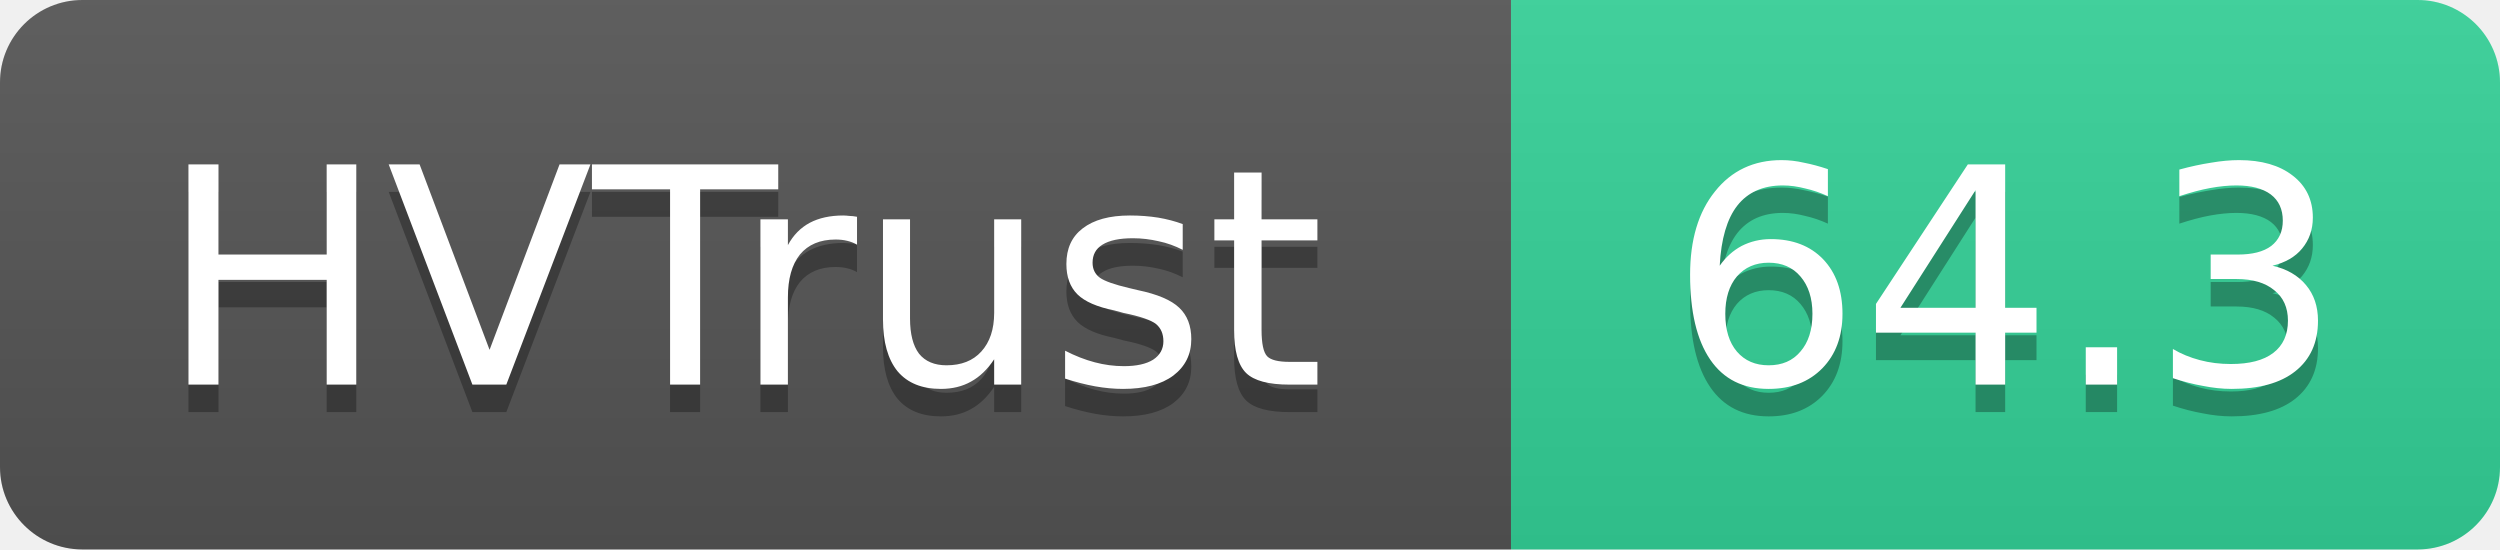
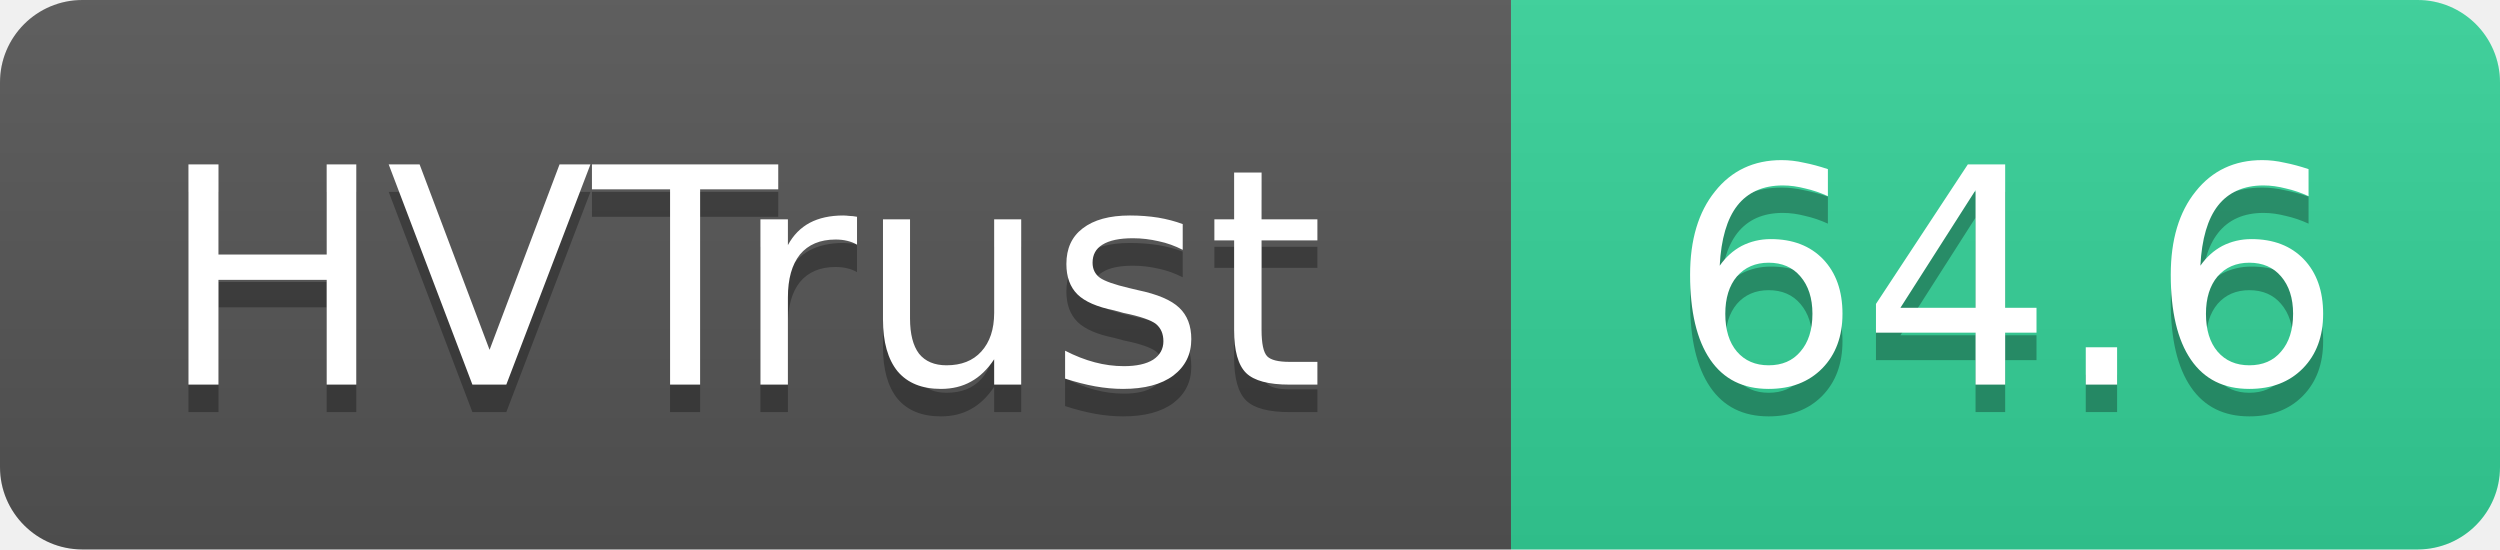
- <svg xmlns="http://www.w3.org/2000/svg" width="91" height="20" role="img" aria-label="HVTrust: 64.3">
+ <svg xmlns="http://www.w3.org/2000/svg" width="91" height="20" role="img" aria-label="HVTrust: 64.6">
  <linearGradient id="s" x2="0" y2="100%">
    <stop offset="0" stop-color="#bbb" stop-opacity=".1" />
    <stop offset="1" stop-opacity=".1" />
  </linearGradient>
  <clipPath id="r">
    <rect width="91" height="20" rx="3" fill="#fff" />
  </clipPath>
  <g clip-path="url(#r)">
    <rect width="55" height="20" fill="#555" />
    <rect x="55" width="36" height="20" fill="#34d399" />
    <rect width="91" height="20" fill="url(#s)" />
  </g>
  <g fill="#fff" text-anchor="middle" font-family="Verdana,Geneva,DejaVu Sans,sans-serif" text-rendering="geometricPrecision" font-size="11">
    <text x="27" y="15" fill="#010101" fill-opacity=".3">HVTrust</text>
    <text x="27" y="14">HVTrust</text>
-     <text x="73" y="15" fill="#010101" fill-opacity=".3">64.3</text>
-     <text x="73" y="14">64.3</text>
+     <text x="73" y="15" fill="#010101" fill-opacity=".3">64.6</text>
+     <text x="73" y="14">64.6</text>
  </g>
</svg>
